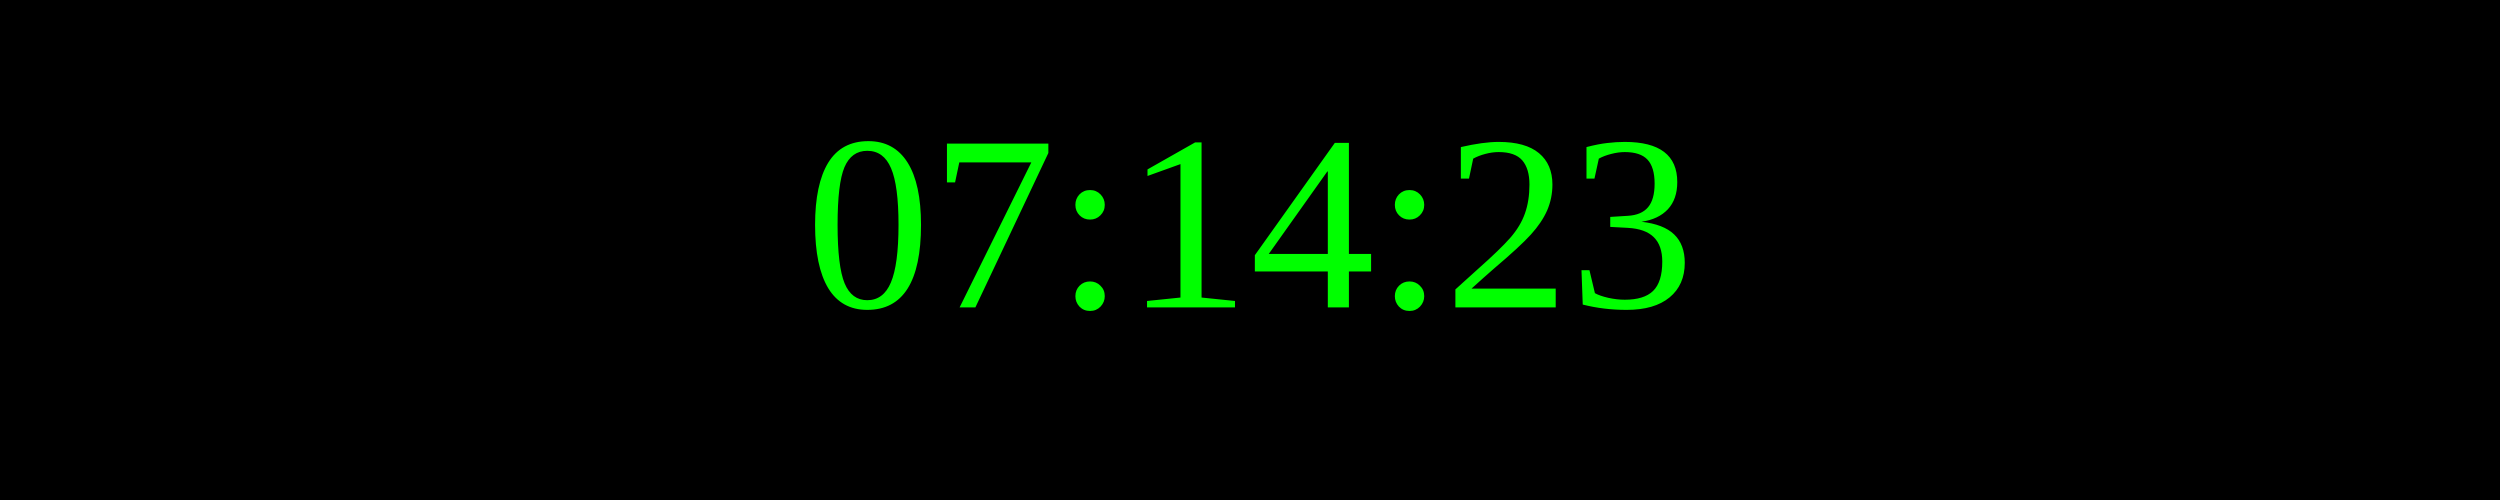
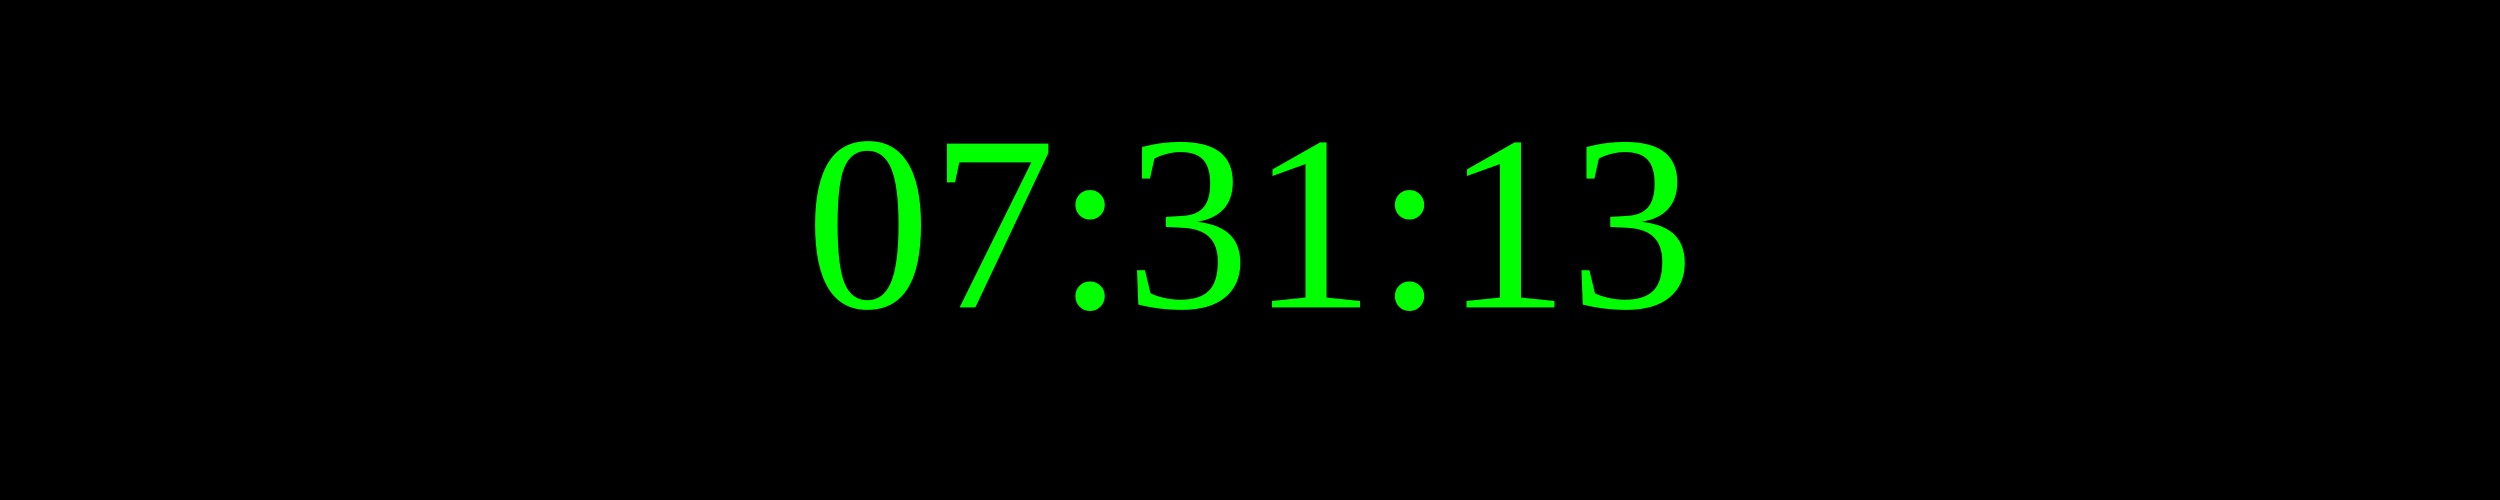
<svg xmlns="http://www.w3.org/2000/svg" width="250" height="50">
  <rect width="100%" height="100%" fill="black" />
  <text x="50%" y="50%" font-size="25" fill="lime" text-anchor="middle" dominant-baseline="middle">
- 07:14:23
+ 07:31:13
</text>
</svg>
